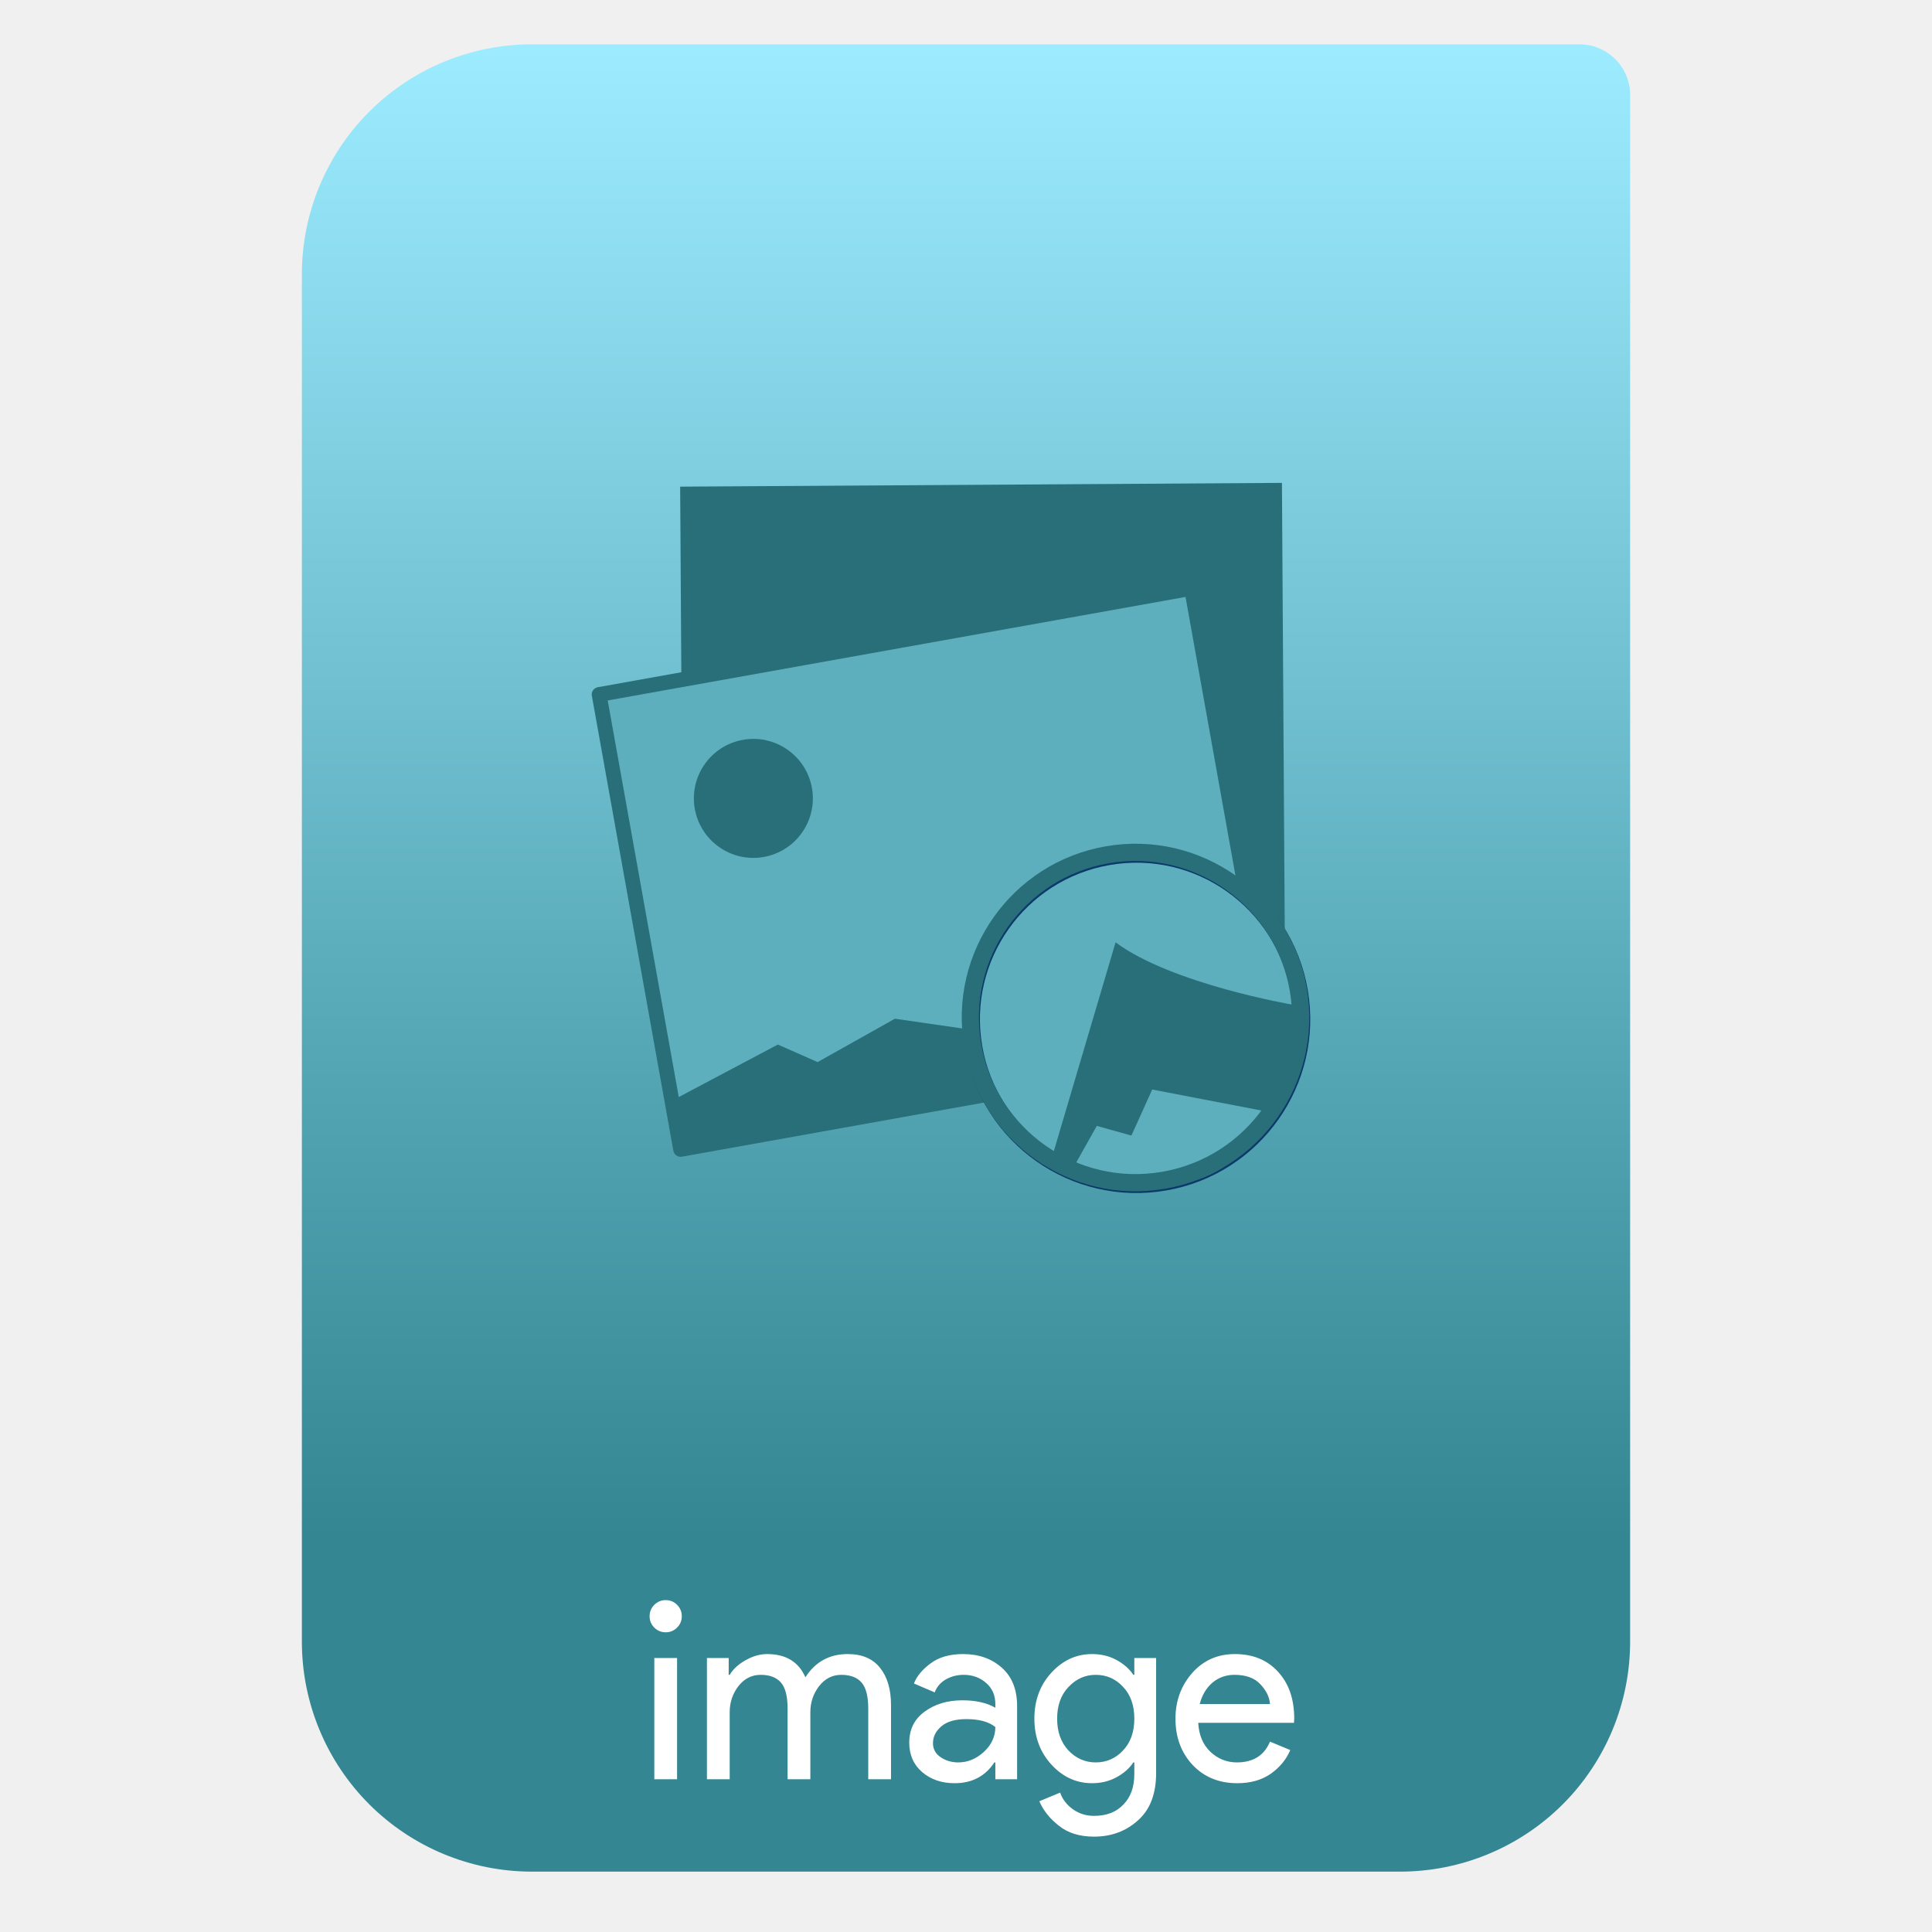
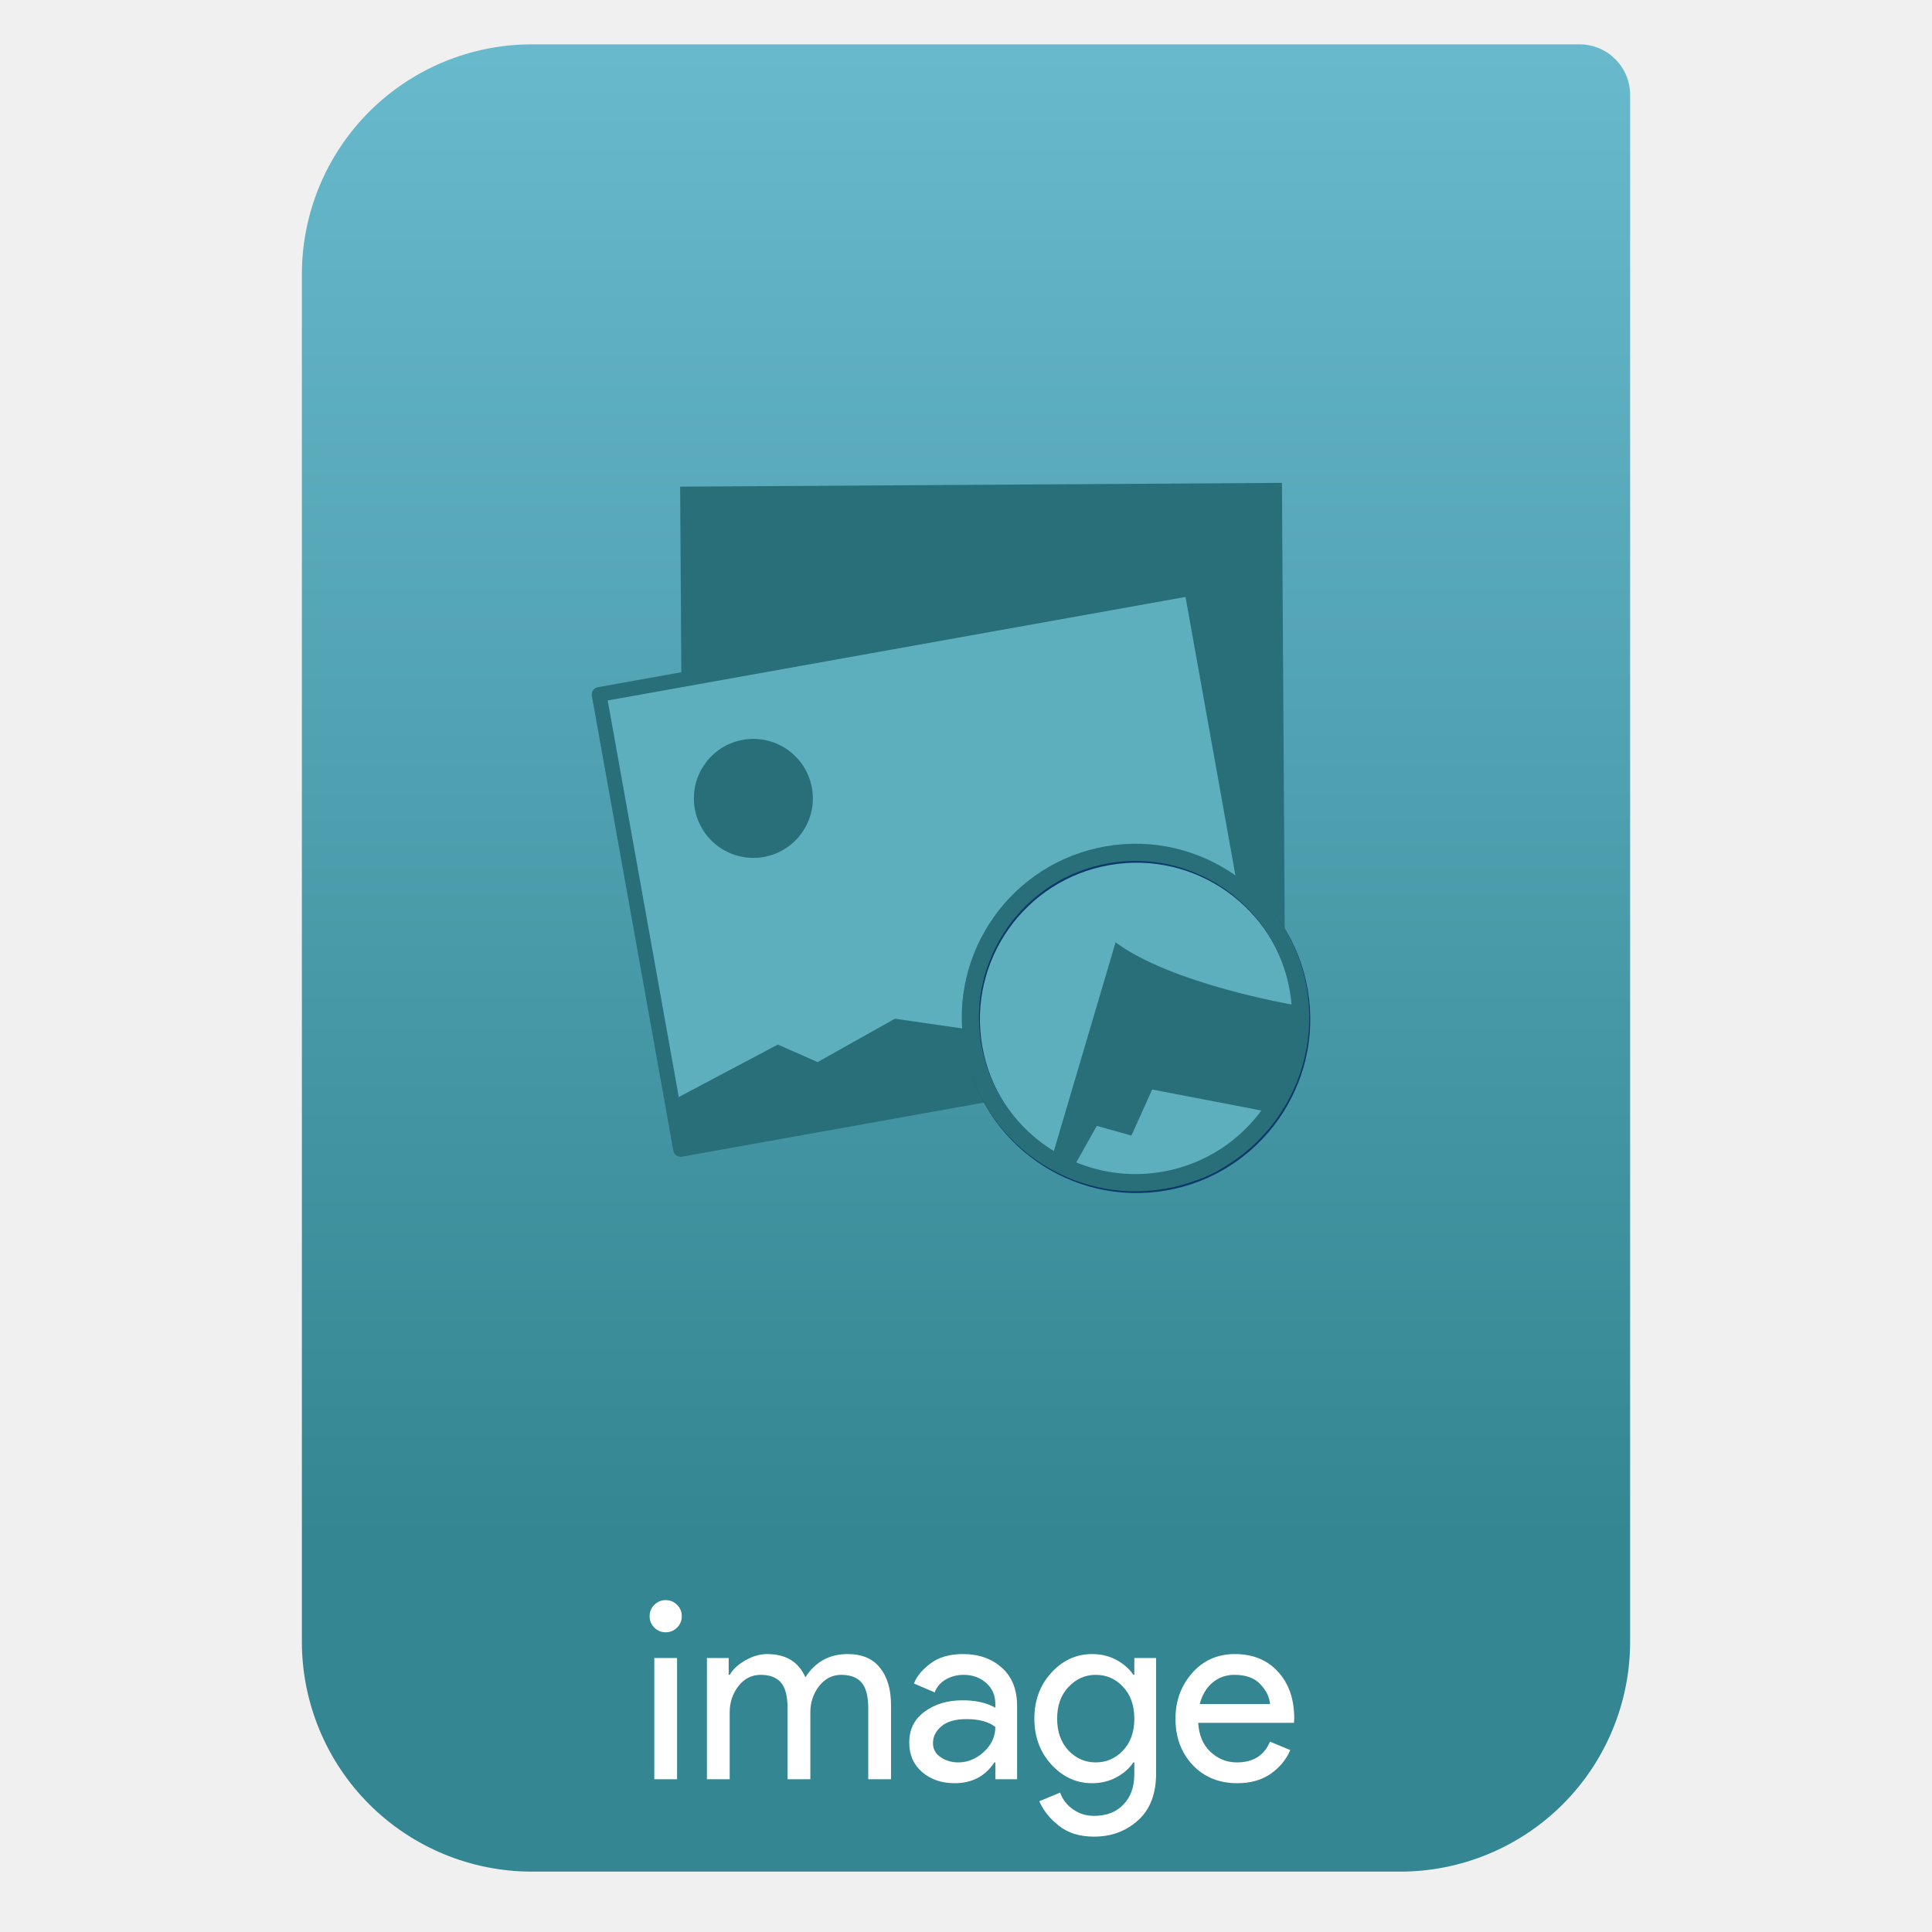
<svg xmlns="http://www.w3.org/2000/svg" style="clip-rule:evenodd;fill-rule:evenodd;stroke-linecap:round;stroke-linejoin:round" version="1.1" viewBox="0 0 64 64">
  <path d="m54 3.146c0-0.926-0.751-1.677-1.677-1.677h-34.705c-2.02 0-3.958 0.803-5.387 2.231-1.428 1.429-2.231 3.367-2.231 5.387v45.295c0 2.02 0.803 3.958 2.231 5.387 1.429 1.428 3.367 2.231 5.387 2.231h28.764c2.02 0 3.958-0.803 5.387-2.231 1.428-1.429 2.231-3.367 2.231-5.387v-51.236z" style="fill:url(#_Linear1)" />
-   <path d="m22.429 53.916c-0.104 0.104-0.229 0.156-0.377 0.156-0.147 0-0.273-0.052-0.377-0.156s-0.156-0.23-0.156-0.377c0-0.148 0.052-0.273 0.156-0.377s0.23-0.156 0.377-0.156c0.148 0 0.273 0.052 0.377 0.156s0.156 0.229 0.156 0.377c0 0.147-0.052 0.273-0.156 0.377zm0 5.024h-0.754v-4.016h0.754v4.016z" style="fill-rule:nonzero;fill:#fff" />
-   <path d="m37.544 58.382c-0.131 0.197-0.317 0.361-0.558 0.492-0.24 0.131-0.51 0.197-0.811 0.197-0.519 0-0.967-0.205-1.344-0.615s-0.566-0.918-0.566-1.524c0-0.607 0.189-1.115 0.566-1.525 0.377-0.409 0.825-0.614 1.344-0.614 0.301 0 0.571 0.065 0.811 0.196 0.241 0.132 0.427 0.295 0.558 0.492h0.032v-0.557h0.722v3.811c0 0.688-0.2 1.21-0.599 1.565-0.398 0.361-0.885 0.541-1.458 0.541-0.476 0-0.864-0.12-1.164-0.361-0.301-0.235-0.516-0.505-0.648-0.811l0.689-0.287c0.076 0.219 0.216 0.402 0.418 0.549 0.207 0.148 0.442 0.222 0.705 0.222 0.415 0 0.74-0.126 0.975-0.377 0.24-0.246 0.36-0.582 0.36-1.008v-0.386h-0.032zm3.444 0.689c-0.606 0-1.101-0.202-1.483-0.607-0.377-0.404-0.566-0.915-0.566-1.532 0-0.585 0.184-1.088 0.55-1.508 0.371-0.421 0.844-0.631 1.417-0.631 0.596 0 1.071 0.194 1.426 0.582 0.361 0.388 0.541 0.907 0.541 1.557l-8e-3 0.139h-3.172c0.022 0.404 0.156 0.724 0.402 0.959 0.251 0.235 0.544 0.352 0.877 0.352 0.541 0 0.907-0.229 1.098-0.688l0.672 0.279c-0.131 0.311-0.347 0.573-0.647 0.786-0.301 0.208-0.67 0.312-1.107 0.312zm-9.368 0c-0.427 0-0.785-0.123-1.074-0.369-0.284-0.246-0.426-0.571-0.426-0.975 0-0.437 0.169-0.779 0.508-1.025 0.339-0.251 0.757-0.377 1.254-0.377 0.442 0 0.806 0.082 1.09 0.246v-0.115c0-0.295-0.101-0.53-0.303-0.704-0.203-0.181-0.451-0.271-0.746-0.271-0.219 0-0.418 0.052-0.599 0.156-0.174 0.104-0.295 0.246-0.36 0.426l-0.689-0.295c0.093-0.24 0.276-0.462 0.55-0.664 0.273-0.207 0.633-0.311 1.081-0.311 0.514 0 0.94 0.15 1.279 0.45 0.339 0.301 0.508 0.724 0.508 1.271v2.426h-0.721v-0.558h-0.033c-0.301 0.459-0.74 0.689-1.319 0.689zm-8.202-0.131v-4.016h0.721v0.557h0.033c0.115-0.191 0.29-0.352 0.525-0.483 0.24-0.137 0.478-0.205 0.713-0.205 0.623 0 1.046 0.257 1.27 0.77 0.328-0.513 0.795-0.77 1.401-0.77 0.476 0 0.834 0.153 1.074 0.459 0.24 0.3 0.361 0.71 0.361 1.229v2.459h-0.754v-2.344c0-0.405-0.074-0.691-0.222-0.861-0.147-0.169-0.371-0.254-0.672-0.254-0.295 0-0.541 0.126-0.737 0.377-0.191 0.251-0.287 0.538-0.287 0.861v2.221h-0.754v-2.344c0-0.405-0.074-0.691-0.221-0.861-0.148-0.169-0.372-0.254-0.672-0.254-0.295 0-0.541 0.126-0.738 0.377-0.191 0.251-0.287 0.538-0.287 0.861v2.221h-0.754zm8.324-0.558c0.312 0 0.593-0.114 0.845-0.344 0.256-0.235 0.385-0.511 0.385-0.828-0.213-0.174-0.533-0.262-0.959-0.262-0.366 0-0.642 0.079-0.828 0.238-0.186 0.158-0.279 0.344-0.279 0.557 0 0.197 0.085 0.353 0.255 0.467 0.169 0.115 0.363 0.172 0.581 0.172zm4.556 0c0.355 0 0.656-0.131 0.901-0.393 0.252-0.262 0.377-0.615 0.377-1.057 0-0.443-0.125-0.795-0.377-1.057-0.245-0.263-0.546-0.394-0.901-0.394-0.35 0-0.65 0.134-0.902 0.402-0.251 0.262-0.377 0.612-0.377 1.049s0.126 0.789 0.377 1.057c0.252 0.262 0.552 0.393 0.902 0.393zm5.772-1.934c-0.016-0.229-0.123-0.448-0.319-0.655-0.192-0.208-0.479-0.312-0.861-0.312-0.279 0-0.522 0.088-0.729 0.262-0.203 0.175-0.342 0.41-0.418 0.705h2.327z" style="fill-rule:nonzero;fill:#fff" />
+   <path d="m37.544 58.382c-0.131 0.197-0.317 0.361-0.558 0.492-0.24 0.131-0.51 0.197-0.811 0.197-0.519 0-0.967-0.205-1.344-0.615s-0.566-0.918-0.566-1.524c0-0.607 0.189-1.115 0.566-1.525 0.377-0.409 0.825-0.614 1.344-0.614 0.301 0 0.571 0.065 0.811 0.196 0.241 0.132 0.427 0.295 0.558 0.492h0.032v-0.557h0.722v3.811c0 0.688-0.2 1.21-0.599 1.565-0.398 0.361-0.885 0.541-1.458 0.541-0.476 0-0.864-0.12-1.164-0.361-0.301-0.235-0.516-0.505-0.648-0.811l0.689-0.287c0.076 0.219 0.216 0.402 0.418 0.549 0.207 0.148 0.442 0.222 0.705 0.222 0.415 0 0.74-0.126 0.975-0.377 0.24-0.246 0.36-0.582 0.36-1.008v-0.386h-0.032zm3.444 0.689c-0.606 0-1.101-0.202-1.483-0.607-0.377-0.404-0.566-0.915-0.566-1.532 0-0.585 0.184-1.088 0.55-1.508 0.371-0.421 0.844-0.631 1.417-0.631 0.596 0 1.071 0.194 1.426 0.582 0.361 0.388 0.541 0.907 0.541 1.557l-8e-3 0.139h-3.172c0.022 0.404 0.156 0.724 0.402 0.959 0.251 0.235 0.544 0.352 0.877 0.352 0.541 0 0.907-0.229 1.098-0.688l0.672 0.279c-0.131 0.311-0.347 0.573-0.647 0.786-0.301 0.208-0.67 0.312-1.107 0.312zm-9.368 0c-0.427 0-0.785-0.123-1.074-0.369-0.284-0.246-0.426-0.571-0.426-0.975 0-0.437 0.169-0.779 0.508-1.025 0.339-0.251 0.757-0.377 1.254-0.377 0.442 0 0.806 0.082 1.09 0.246v-0.115c0-0.295-0.101-0.53-0.303-0.704-0.203-0.181-0.451-0.271-0.746-0.271-0.219 0-0.418 0.052-0.599 0.156-0.174 0.104-0.295 0.246-0.36 0.426l-0.689-0.295c0.093-0.24 0.276-0.462 0.55-0.664 0.273-0.207 0.633-0.311 1.081-0.311 0.514 0 0.94 0.15 1.279 0.45 0.339 0.301 0.508 0.724 0.508 1.271v2.426h-0.721v-0.558h-0.033c-0.301 0.459-0.74 0.689-1.319 0.689zm-8.202-0.131v-4.016h0.721v0.557h0.033c0.115-0.191 0.29-0.352 0.525-0.483 0.24-0.137 0.478-0.205 0.713-0.205 0.623 0 1.046 0.257 1.27 0.77 0.328-0.513 0.795-0.77 1.401-0.77 0.476 0 0.834 0.153 1.074 0.459 0.24 0.3 0.361 0.71 0.361 1.229v2.459h-0.754v-2.344c0-0.405-0.074-0.691-0.222-0.861-0.147-0.169-0.371-0.254-0.672-0.254-0.295 0-0.541 0.126-0.737 0.377-0.191 0.251-0.287 0.538-0.287 0.861v2.221h-0.754v-2.344c0-0.405-0.074-0.691-0.221-0.861-0.148-0.169-0.372-0.254-0.672-0.254-0.295 0-0.541 0.126-0.738 0.377-0.191 0.251-0.287 0.538-0.287 0.861v2.221h-0.754zm-0.989 0h-0.754v-4.016h0.754v4.016zm9.313-0.558c0.312 0 0.593-0.114 0.845-0.344 0.256-0.235 0.385-0.511 0.385-0.828-0.213-0.174-0.533-0.262-0.959-0.262-0.366 0-0.642 0.079-0.828 0.238-0.186 0.158-0.279 0.344-0.279 0.557 0 0.197 0.085 0.353 0.255 0.467 0.169 0.115 0.363 0.172 0.581 0.172zm4.556 0c0.355 0 0.656-0.131 0.901-0.393 0.252-0.262 0.377-0.615 0.377-1.057 0-0.443-0.125-0.795-0.377-1.057-0.245-0.263-0.546-0.394-0.901-0.394-0.35 0-0.65 0.134-0.902 0.402-0.251 0.262-0.377 0.612-0.377 1.049s0.126 0.789 0.377 1.057c0.252 0.262 0.552 0.393 0.902 0.393zm5.772-1.934c-0.016-0.229-0.123-0.448-0.319-0.655-0.192-0.208-0.479-0.312-0.861-0.312-0.279 0-0.522 0.088-0.729 0.262-0.203 0.175-0.342 0.41-0.418 0.705h2.327zm-19.641-2.532c-0.104 0.104-0.229 0.156-0.377 0.156-0.147 0-0.273-0.052-0.377-0.156s-0.156-0.23-0.156-0.377c0-0.148 0.052-0.273 0.156-0.377s0.23-0.156 0.377-0.156c0.148 0 0.273 0.052 0.377 0.156s0.156 0.229 0.156 0.377c0 0.147-0.052 0.273-0.156 0.377z" style="fill-rule:nonzero;fill:#fff" />
  <path d="m42.466 15.996l-19.935 0.125 0.096 15.31 19.935-0.125-0.096-15.31z" style="fill:#296f79" />
  <path d="m39.47 19.49l-19.623 3.516 2.7 15.07 19.623-3.516-2.7-15.07z" style="fill:#5eafbe;stroke-width:.49px;stroke:#296f79" />
  <path d="m22.264 36.458l3.504-1.856 1.316 0.581 2.561-1.437 2.847 0.412 2.01 0.064 1.397-0.783 1.751-0.794 3.155 0.585 0.25 1.461-17.708 3.323s-0.767 0.29-0.883-0.388l-0.2-1.168z" style="fill:#296f79" />
  <path d="m24.609 24.508c1.07-0.192 2.096 0.521 2.287 1.592 0.192 1.071-0.521 2.096-1.592 2.288s-2.096-0.522-2.288-1.593c-0.192-1.07 0.522-2.096 1.593-2.287z" style="fill:#296f79" />
  <path d="m36.716 28.374c2.976-0.514 5.809 1.484 6.323 4.46 0.514 2.975-1.485 5.809-4.46 6.322-2.976 0.514-5.809-1.484-6.323-4.46-0.514-2.975 1.485-5.809 4.46-6.322z" style="fill:#5eafbe;stroke-width:.57px;stroke:#0b3969" />
  <path d="m34.858 38.307l2.097-7.091c1.865 1.385 5.865 2.065 5.865 2.065l0.502 0.562c-1.1 5.917-4.627 5.75-8.464 4.464z" style="fill:#296f79" />
  <path d="m35.508 38.765l0.825-1.468 1.147 0.32 0.688-1.525 3.785 0.728c-0.91 2.201-2.904 3.106-6.445 1.945z" style="fill:#5eafbe" />
  <path d="m36.684 28.315c2.975-0.514 5.809 1.485 6.323 4.46 0.513 2.976-1.485 5.809-4.461 6.323-2.975 0.514-5.808-1.485-6.322-4.46-0.514-2.976 1.484-5.809 4.46-6.323z" style="fill:none;stroke-width:.57px;stroke:#296f79" />
  <defs>
-     <linearGradient id="_Linear1" x2="1" gradientTransform="matrix(3.03829e-15,-49.619,49.619,3.03829e-15,396.55,51.088)" gradientUnits="userSpaceOnUse">
+     <linearGradient id="_Linear1" x2="1" gradientTransform="matrix(3.03829e-15,-49.619,49.619,3.03829e-15,469.44,51.088)" gradientUnits="userSpaceOnUse">
      <stop style="stop-color:#348692" offset="0" />
-       <stop style="stop-color:#9cebff" offset="1" />
+       <stop style="stop-color:#69b9cd" offset="1" />
    </linearGradient>
  </defs>
</svg>
